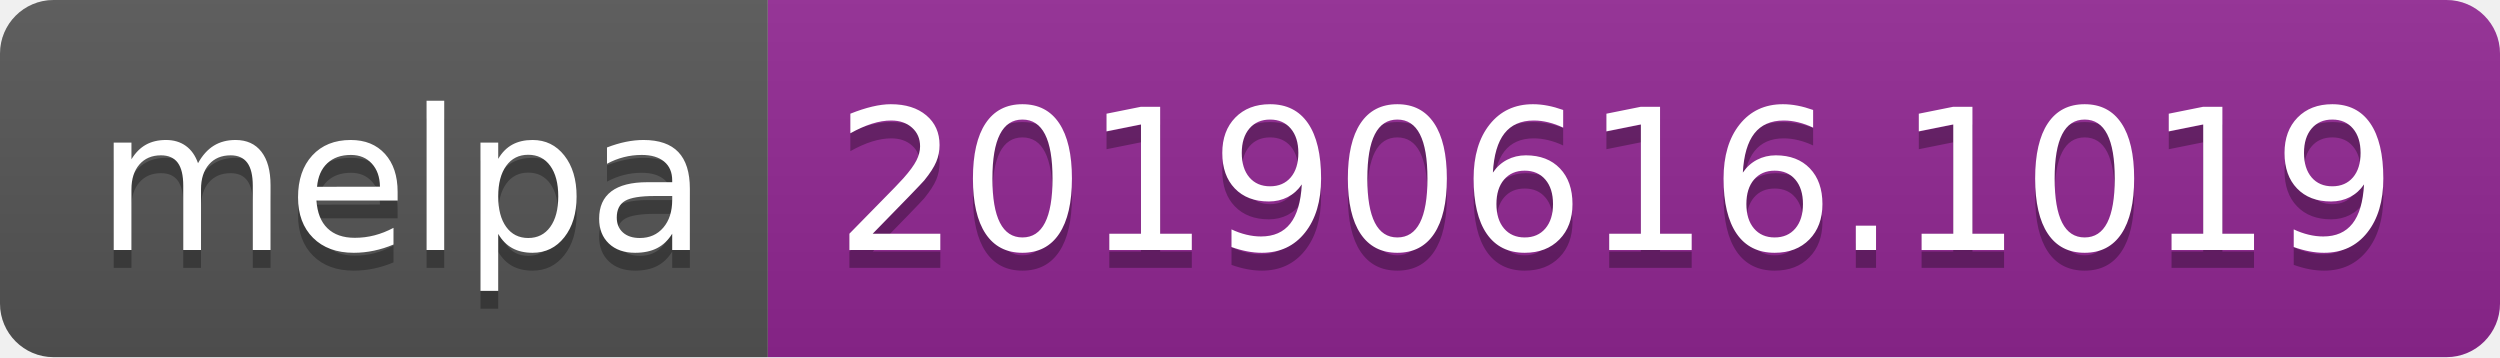
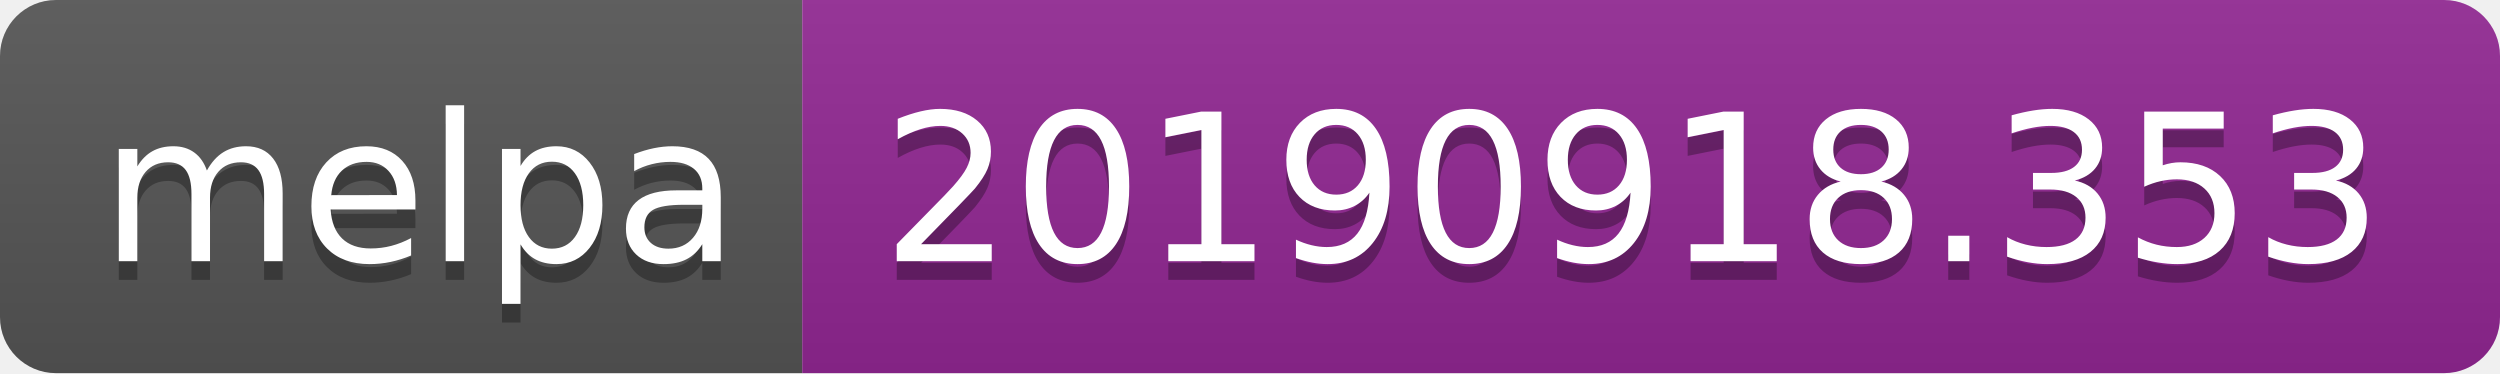
- <svg xmlns="http://www.w3.org/2000/svg" width="140" height="20">
+ <svg xmlns="http://www.w3.org/2000/svg" width="134" height="20">
  <linearGradient id="b" x2="0" y2="100%">
    <stop offset="0" stop-color="#bbb" stop-opacity=".1" />
    <stop offset="1" stop-opacity=".1" />
  </linearGradient>
  <clipPath id="a">
-     <rect width="140" height="20" rx="3" fill="#fff" />
+     <rect width="134" height="20" rx="3" fill="#fff" />
  </clipPath>
  <g clip-path="url(#a)">
    <path fill="#555" d="M0 0h43v20H0z" />
-     <path fill="#922793" d="M43 0h97v20H43z" />
-     <path fill="url(#b)" d="M0 0h140v20H0z" />
+     <path fill="#922793" d="M43 0h91v20H43z" />
+     <path fill="url(#b)" d="M0 0h134v20H0z" />
  </g>
  <g fill="#fff" text-anchor="middle" font-family="DejaVu Sans,Verdana,Geneva,sans-serif" font-size="110">
    <text x="225" y="150" fill="#010101" fill-opacity=".3" transform="scale(.1)" textLength="330">melpa</text>
    <text x="225" y="140" transform="scale(.1)" textLength="330">melpa</text>
-     <text x="905" y="150" fill="#010101" fill-opacity=".3" transform="scale(.1)" textLength="870">20190616.1019</text>
-     <text x="905" y="140" transform="scale(.1)" textLength="870">20190616.1019</text>
+     <text x="875" y="150" fill="#010101" fill-opacity=".3" transform="scale(.1)" textLength="810">20190918.353</text>
+     <text x="875" y="140" transform="scale(.1)" textLength="810">20190918.353</text>
  </g>
</svg>
